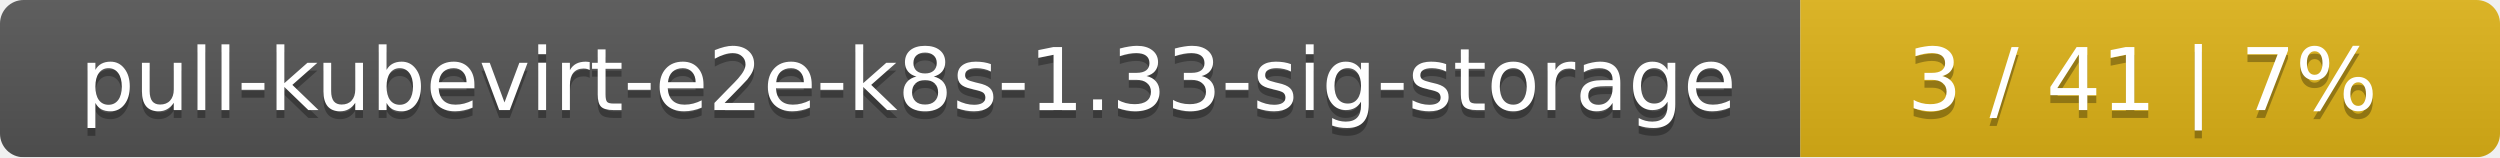
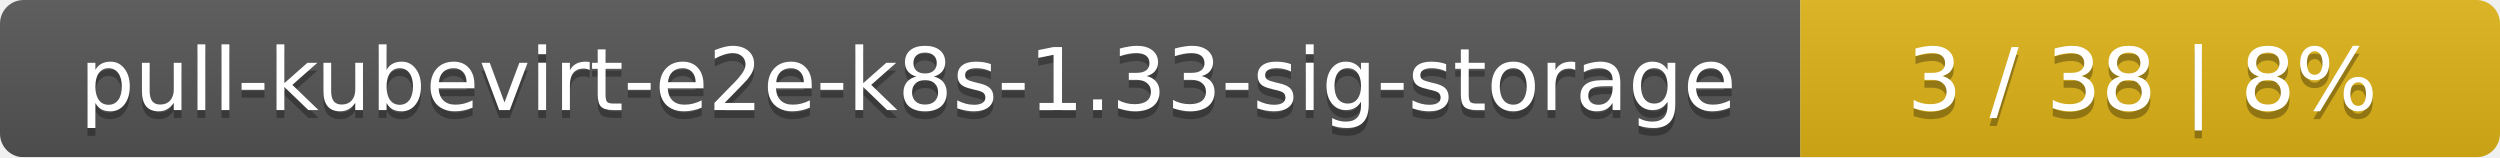
<svg xmlns="http://www.w3.org/2000/svg" width="318" height="20">
  <linearGradient id="smooth" x2="0" y2="100%">
    <stop offset="0" stop-color="#bbb" stop-opacity=".1" />
    <stop offset="1" stop-opacity=".1" />
  </linearGradient>
  <mask id="round">
    <rect width="318" height="20" rx="3" fill="#fff" />
  </mask>
  <g mask="url(#round)">
    <rect width="229" height="20" fill="#555" />
    <rect x="229" width="89" height="20" fill="#dfb317" />
    <rect width="318" height="20" fill="url(#smooth)" />
  </g>
  <g fill="#fff" text-anchor="middle" font-family="DejaVu Sans,Verdana,Geneva,sans-serif" font-size="11">
    <text x="115.5" y="15" fill="#010101" fill-opacity=".3">pull-kubevirt-e2e-k8s-1.33-sig-storage</text>
    <text x="115.5" y="14">pull-kubevirt-e2e-k8s-1.33-sig-storage</text>
-     <text x="272.5" y="15" fill="#010101" fill-opacity=".3">3 / 41    |    7%</text>
-     <text x="272.5" y="14">3 / 41    |    7%</text>
+     <text x="272.5" y="15" fill="#010101" fill-opacity=".3">3 / 38    |    8%</text>
+     <text x="272.5" y="14">3 / 38    |    8%</text>
  </g>
</svg>
